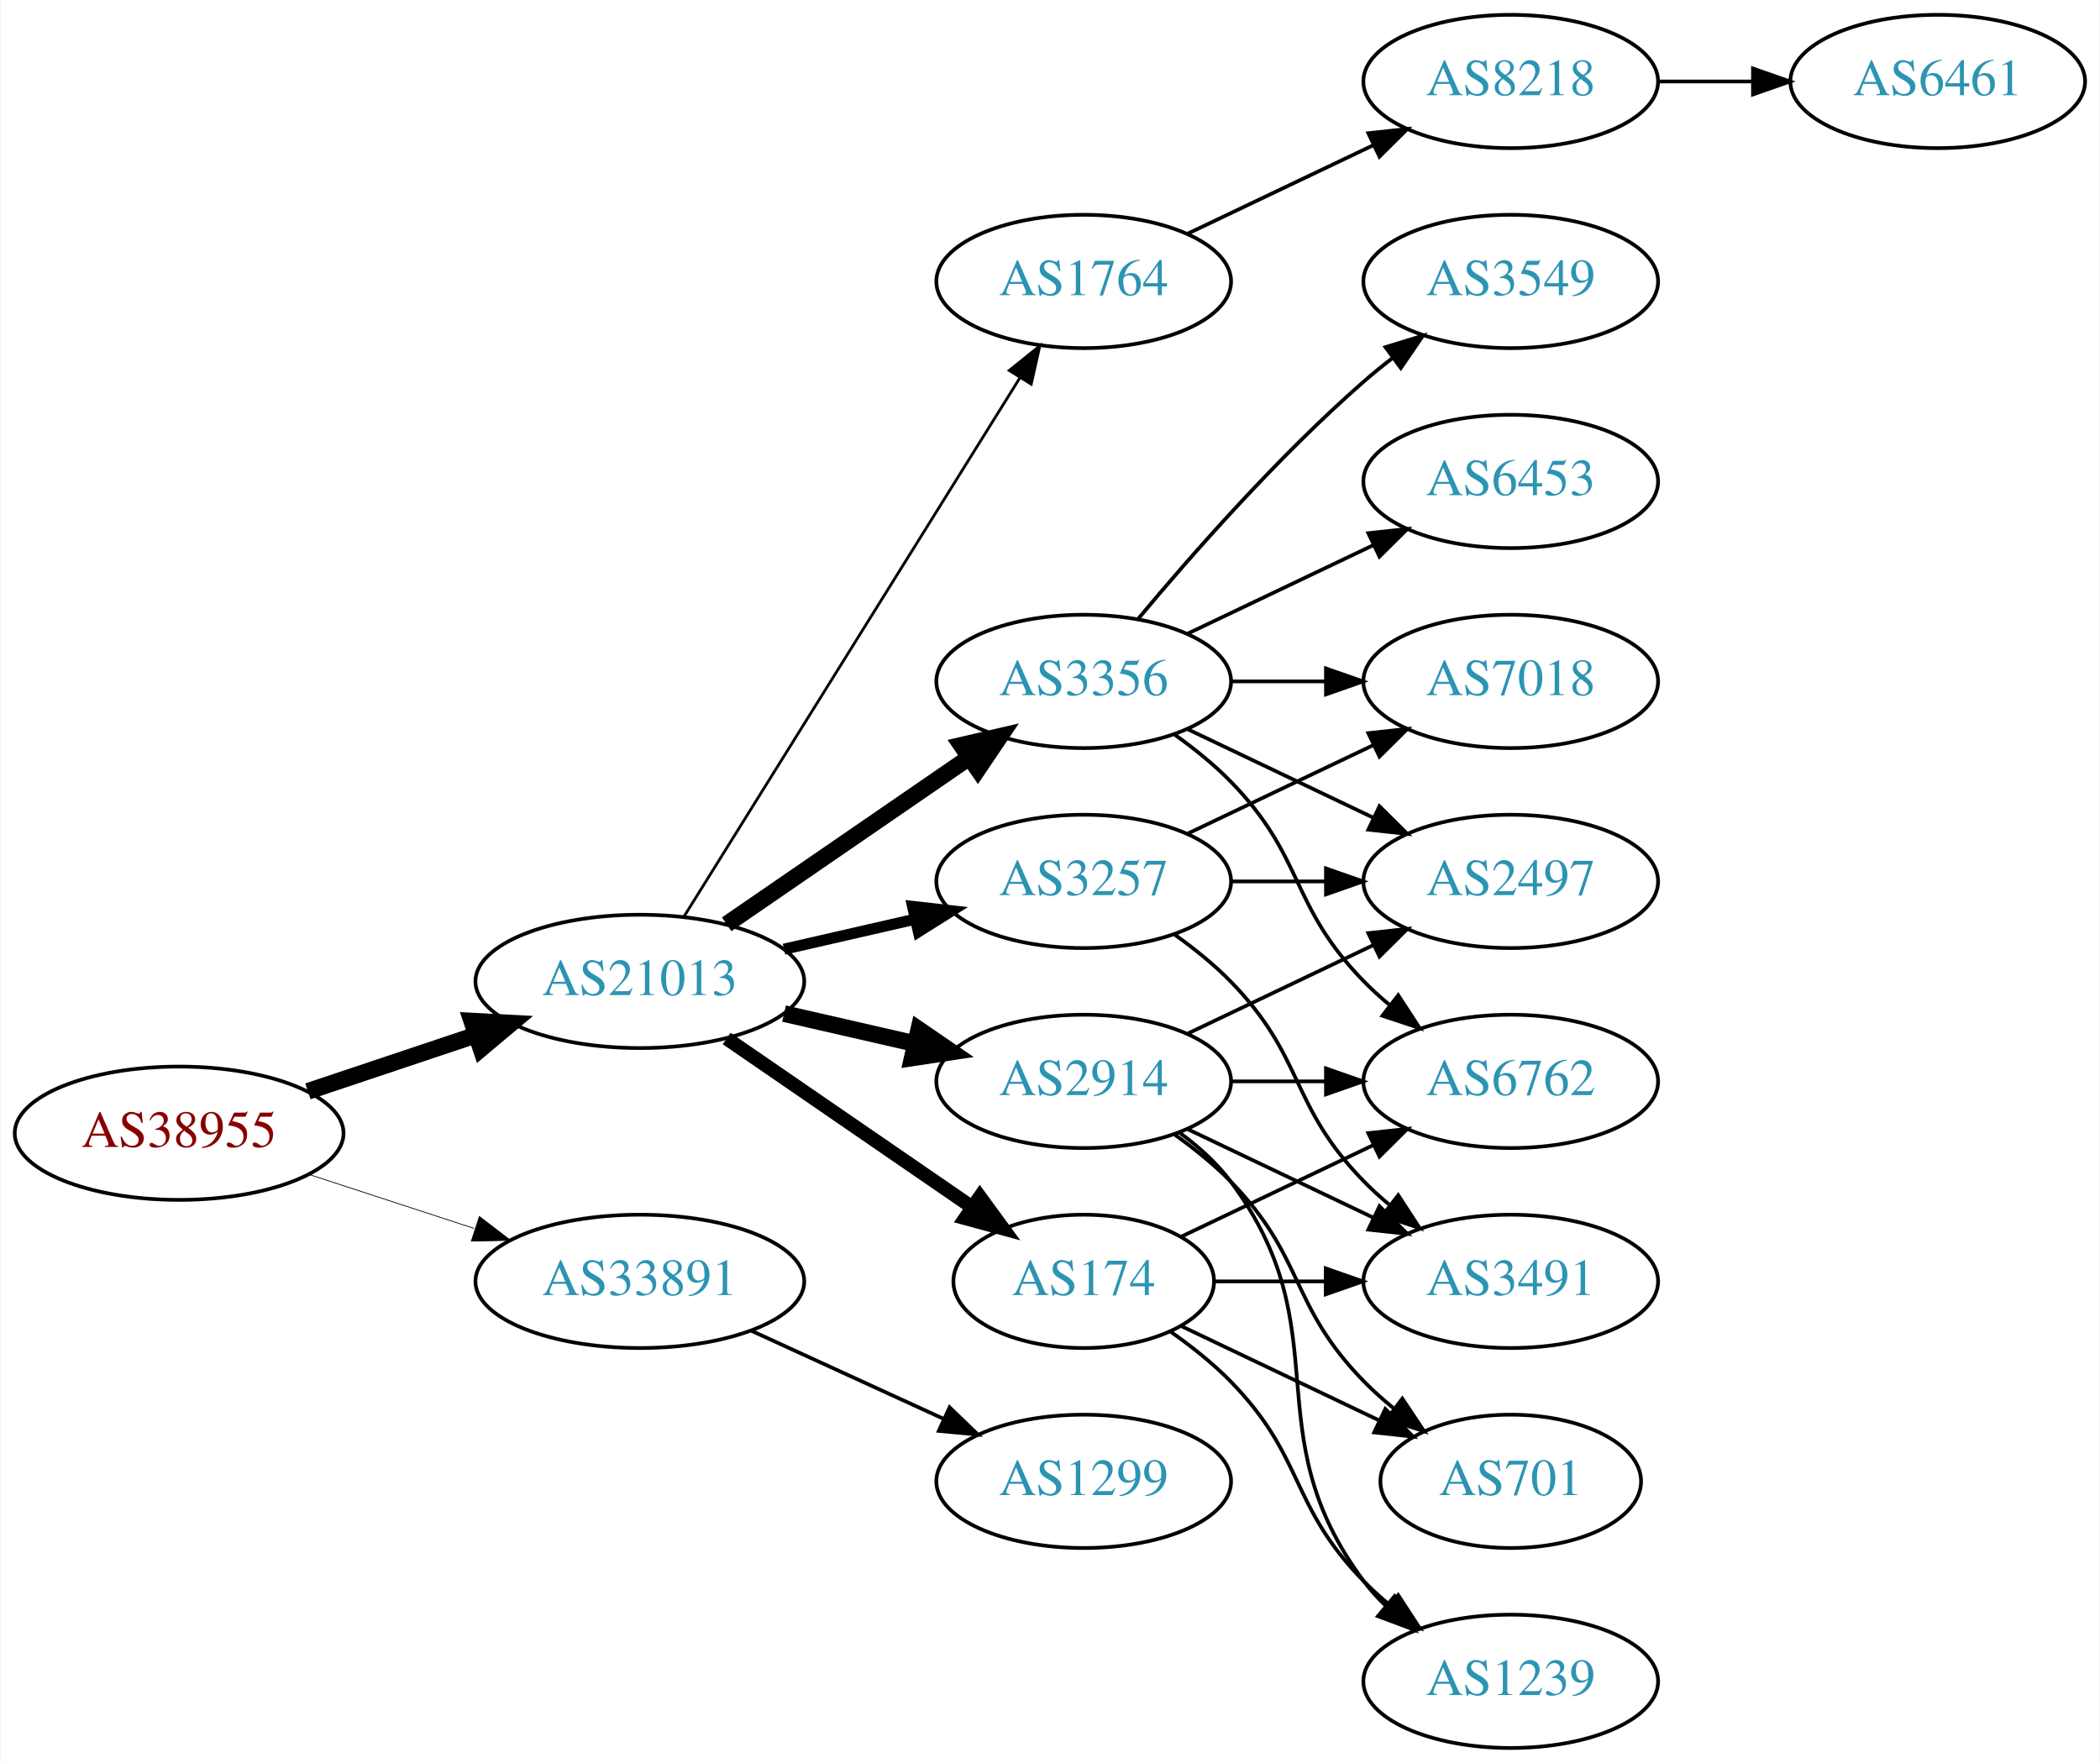
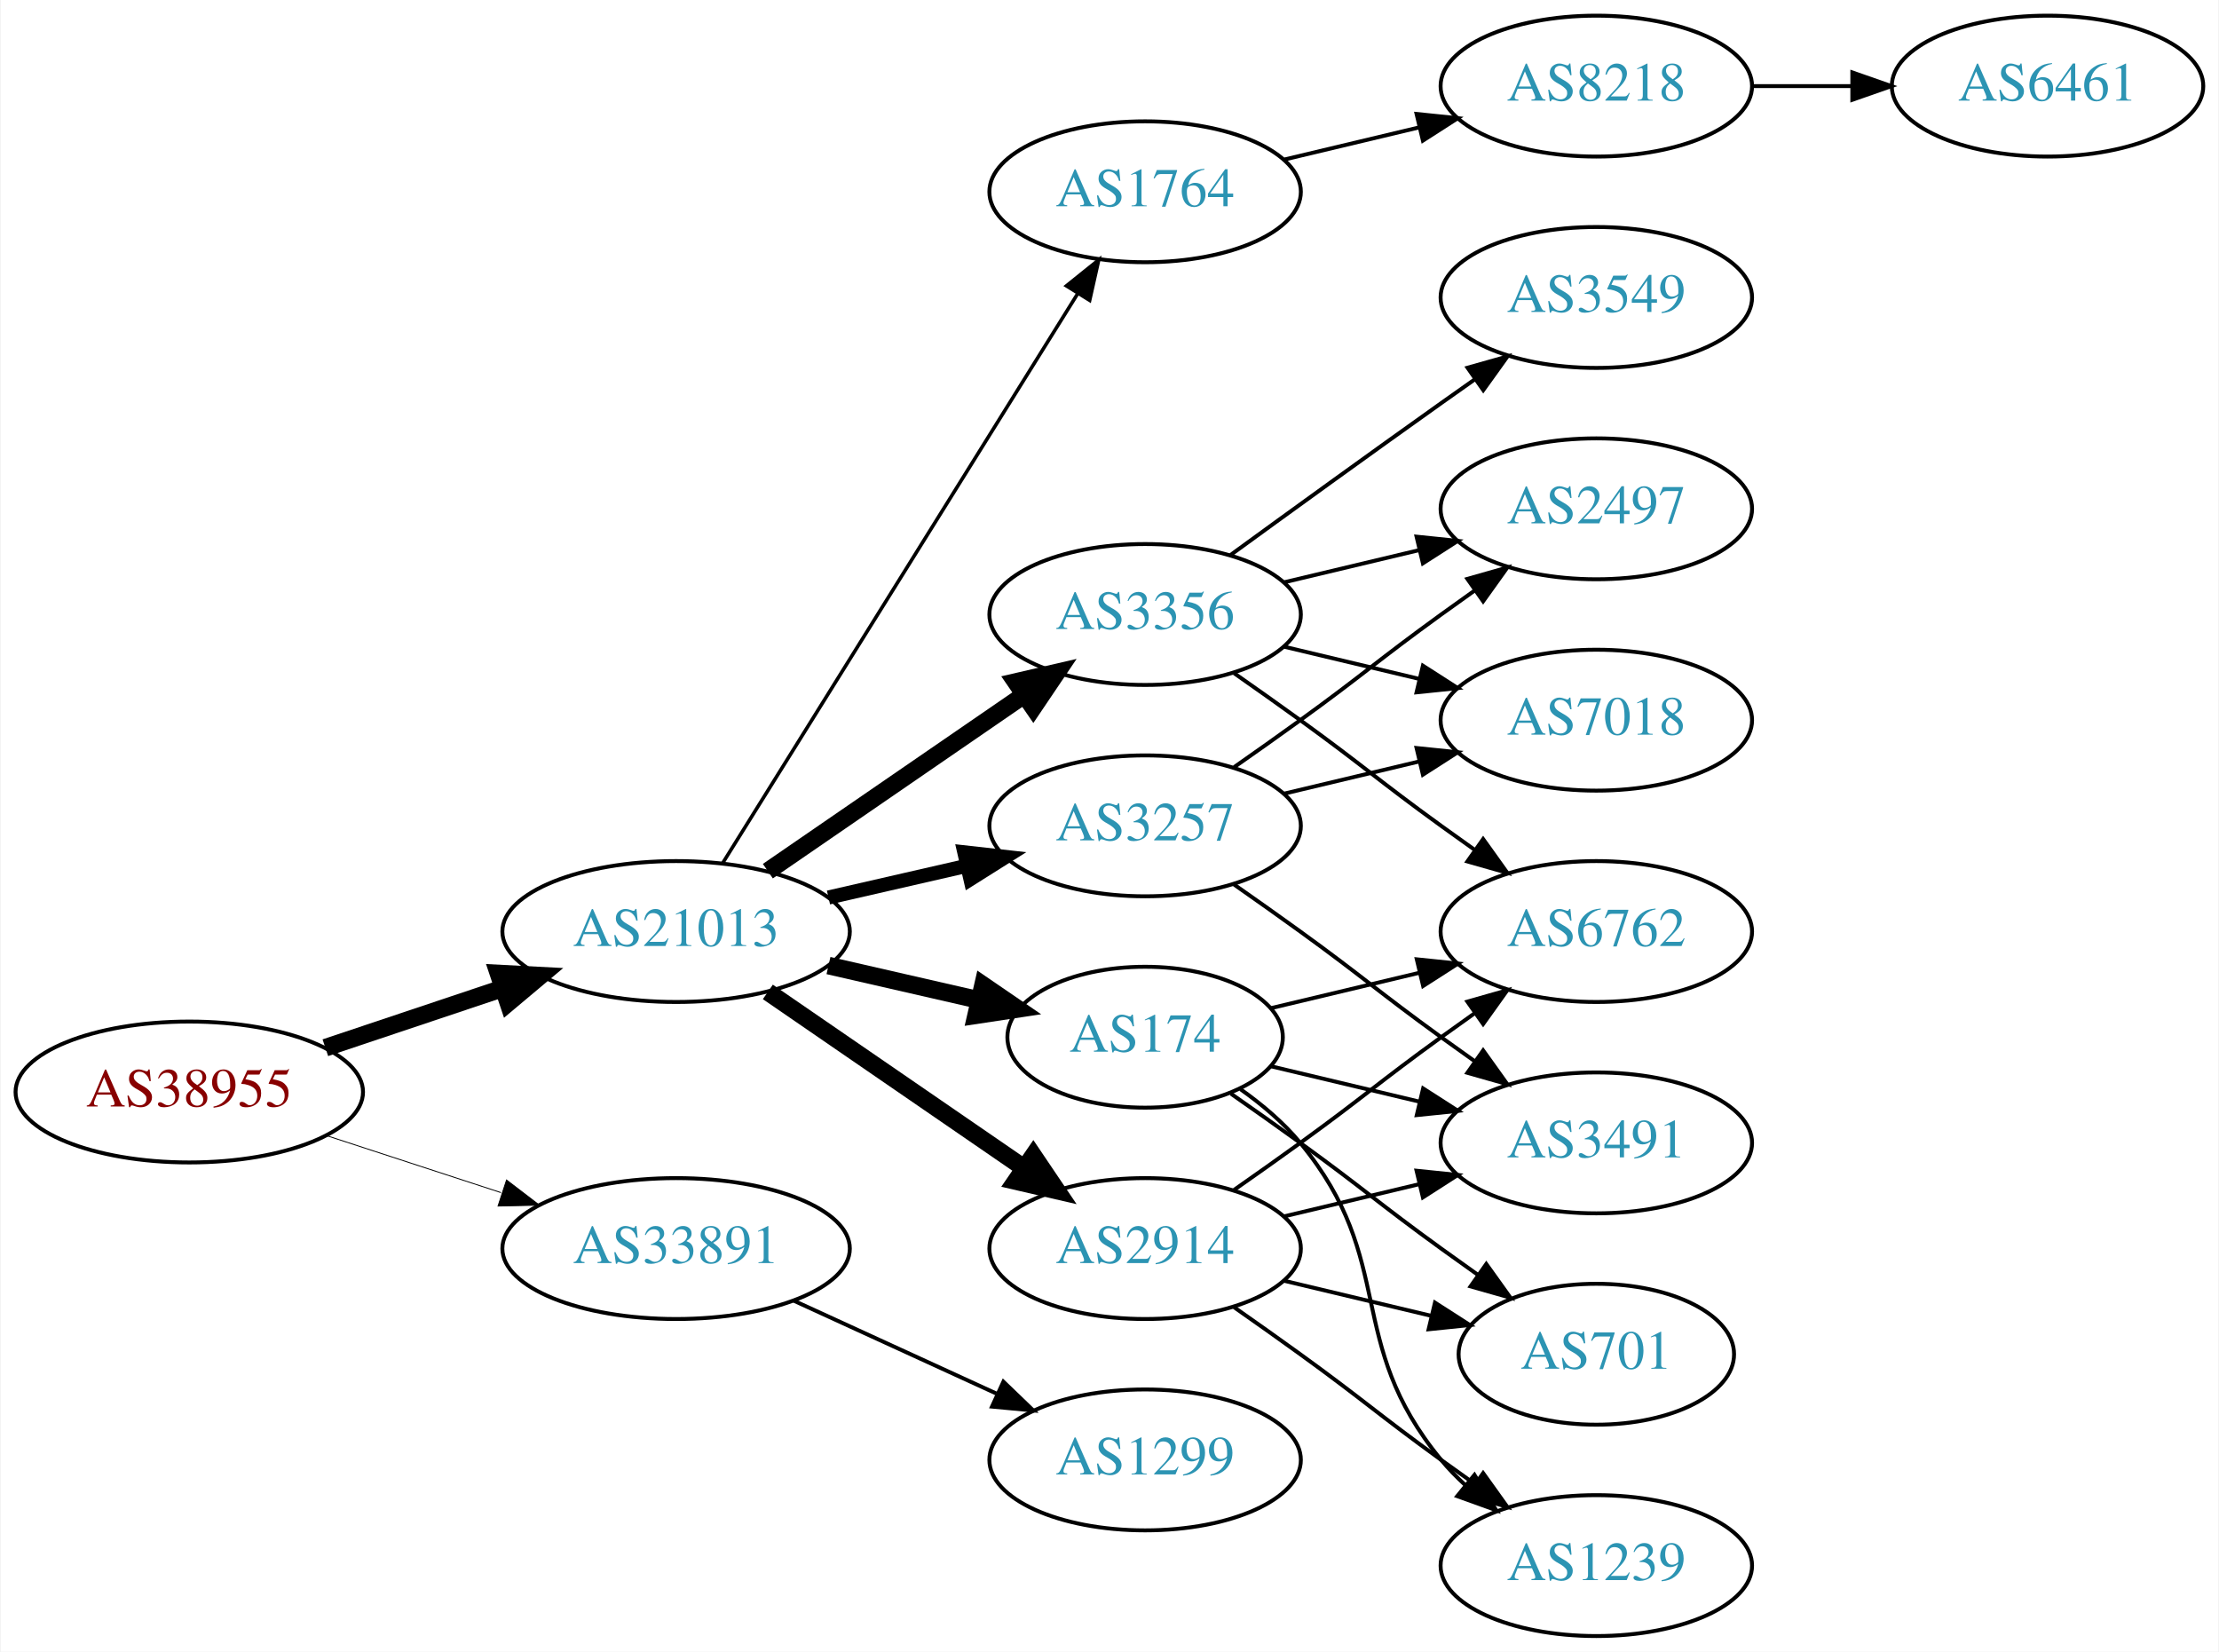
- <svg xmlns="http://www.w3.org/2000/svg" xmlns:xlink="http://www.w3.org/1999/xlink" width="567pt" height="476pt" viewBox="0.00 0.00 566.66 476.00">
-   <g id="graph0" class="graph" transform="scale(1 1) rotate(0) translate(4 472)">
-     <polygon fill="white" stroke="none" points="-4,4 -4,-472 562.663,-472 562.663,4 -4,4" />
+ <svg xmlns="http://www.w3.org/2000/svg" xmlns:xlink="http://www.w3.org/1999/xlink" width="567pt" height="422pt" viewBox="0.00 0.00 566.66 422.00">
+   <g id="graph0" class="graph" transform="scale(1 1) rotate(0) translate(4 418)">
+     <polygon fill="white" stroke="none" points="-4,4 -4,-418 562.663,-418 562.663,4 -4,4" />
    <g id="node1" class="node">
      <g id="a_node1">
        <a xlink:href="/asn/38955" xlink:title="AS38955 ~ World4You Internet Services GmbH [AT]">
-           <ellipse fill="#ffffff" stroke="black" cx="44.196" cy="-166" rx="44.393" ry="18" />
-           <text text-anchor="middle" x="44.196" y="-162.3" font-family="Times,serif" font-size="14.00" fill="#880000">AS38955</text>
+           <ellipse fill="#ffffff" stroke="black" cx="44.196" cy="-139" rx="44.393" ry="18" />
+           <text text-anchor="middle" x="44.196" y="-135.3" font-family="Times,serif" font-size="14.00" fill="#880000">AS38955</text>
        </a>
      </g>
    </g>
    <g id="node2" class="node">
      <g id="a_node2">
        <a xlink:href="/asn/21013" xlink:title="AS21013 ~ Wels, AT [AT]">
-           <ellipse fill="#ffffff" stroke="black" cx="168.588" cy="-207" rx="44.393" ry="18" />
-           <text text-anchor="middle" x="168.588" y="-203.3" font-family="Times,serif" font-size="14.00" fill="#2c94b3">AS21013</text>
+           <ellipse fill="#ffffff" stroke="black" cx="168.588" cy="-180" rx="44.393" ry="18" />
+           <text text-anchor="middle" x="168.588" y="-176.3" font-family="Times,serif" font-size="14.00" fill="#2c94b3">AS21013</text>
        </a>
      </g>
    </g>
    <g id="edge1" class="edge">
-       <path fill="none" stroke="black" stroke-width="4.5" d="M78.964,-177.312C93.01,-182.017 109.488,-187.537 124.399,-192.532" />
-       <polygon fill="black" stroke="black" stroke-width="4.5" points="123.197,-196.282 133.93,-195.725 125.699,-188.815 123.197,-196.282" />
+       <path fill="none" stroke="black" stroke-width="4.5" d="M78.964,-150.312C93.01,-155.017 109.488,-160.537 124.399,-165.532" />
+       <polygon fill="black" stroke="black" stroke-width="4.5" points="123.197,-169.282 133.93,-168.725 125.699,-161.815 123.197,-169.282" />
    </g>
    <g id="node3" class="node">
      <g id="a_node3">
        <a xlink:href="/asn/33891" xlink:title="AS33891 ~ CORE-BACKBONE GMBH GLOBAL NETWORK [DE]">
-           <ellipse fill="#ffffff" stroke="black" cx="168.588" cy="-126" rx="44.393" ry="18" />
-           <text text-anchor="middle" x="168.588" y="-122.3" font-family="Times,serif" font-size="14.00" fill="#2c94b3">AS33891</text>
+           <ellipse fill="#ffffff" stroke="black" cx="168.588" cy="-99" rx="44.393" ry="18" />
+           <text text-anchor="middle" x="168.588" y="-95.3" font-family="Times,serif" font-size="14.00" fill="#2c94b3">AS33891</text>
        </a>
      </g>
    </g>
    <g id="edge2" class="edge">
-       <path fill="none" stroke="black" stroke-width="0.205" d="M79.289,-154.858C93.082,-150.35 109.177,-145.09 123.819,-140.305" />
-       <polygon fill="black" stroke="black" stroke-width="0.205" points="125.26,-143.516 133.678,-137.082 123.085,-136.862 125.26,-143.516" />
+       <path fill="none" stroke="black" stroke-width="0.225" d="M79.289,-127.858C93.082,-123.35 109.177,-118.09 123.819,-113.305" />
+       <polygon fill="black" stroke="black" stroke-width="0.225" points="125.26,-116.516 133.678,-110.082 123.085,-109.862 125.26,-116.516" />
    </g>
    <g id="node4" class="node">
      <g id="a_node4">
-         <a xlink:href="/asn/3356" xlink:title="AS3356 ~ Level 3 Parent, LLC [US]">
-           <ellipse fill="#ffffff" stroke="black" cx="288.431" cy="-288" rx="39.794" ry="18" />
-           <text text-anchor="middle" x="288.431" y="-284.3" font-family="Times,serif" font-size="14.00" fill="#2c94b3">AS3356</text>
+         <a xlink:href="/asn/174" xlink:title="AS174 ~ Cogent Communications [US]">
+           <ellipse fill="#ffffff" stroke="black" cx="288.431" cy="-153" rx="35.194" ry="18" />
+           <text text-anchor="middle" x="288.431" y="-149.3" font-family="Times,serif" font-size="14.00" fill="#2c94b3">AS174</text>
        </a>
      </g>
    </g>
    <g id="edge3" class="edge">
-       <path fill="none" stroke="black" stroke-width="4.5" d="M192.031,-222.426C210.612,-235.198 237.173,-253.455 257.553,-267.463" />
-       <polygon fill="black" stroke="black" stroke-width="4.5" points="255.396,-270.758 265.867,-273.178 259.856,-264.269 255.396,-270.758" />
+       <path fill="none" stroke="black" stroke-width="4.5" d="M207.523,-171.308C219.84,-168.486 233.565,-165.342 246.116,-162.466" />
+       <polygon fill="black" stroke="black" stroke-width="4.5" points="247.012,-166.3 255.88,-160.229 245.253,-158.624 247.012,-166.3" />
    </g>
    <g id="node5" class="node">
      <g id="a_node5">
-         <a xlink:href="/asn/1764" xlink:title="AS1764 ~ NEXTLAYER-AS [AT]">
-           <ellipse fill="#ffffff" stroke="black" cx="288.431" cy="-396" rx="39.794" ry="18" />
-           <text text-anchor="middle" x="288.431" y="-392.3" font-family="Times,serif" font-size="14.00" fill="#2c94b3">AS1764</text>
+         <a xlink:href="/asn/2914" xlink:title="AS2914 ~ NTT America, Inc. [US]">
+           <ellipse fill="#ffffff" stroke="black" cx="288.431" cy="-99" rx="39.794" ry="18" />
+           <text text-anchor="middle" x="288.431" y="-95.3" font-family="Times,serif" font-size="14.00" fill="#2c94b3">AS2914</text>
        </a>
      </g>
    </g>
    <g id="edge4" class="edge">
-       <path fill="none" stroke="black" stroke-width="0.75" d="M180.463,-224.442C201.247,-257.775 246.707,-330.686 271.136,-369.866" />
-       <polygon fill="black" stroke="black" stroke-width="0.75" points="268.321,-371.966 276.582,-378.6 274.261,-368.263 268.321,-371.966" />
+       <path fill="none" stroke="black" stroke-width="4.5" d="M192.031,-164.574C210.612,-151.802 237.173,-133.545 257.553,-119.537" />
+       <polygon fill="black" stroke="black" stroke-width="4.5" points="259.856,-122.731 265.867,-113.822 255.396,-116.242 259.856,-122.731" />
    </g>
    <g id="node6" class="node">
      <g id="a_node6">
-         <a xlink:href="/asn/2914" xlink:title="AS2914 ~ NTT America, Inc. [US]">
-           <ellipse fill="#ffffff" stroke="black" cx="288.431" cy="-180" rx="39.794" ry="18" />
-           <text text-anchor="middle" x="288.431" y="-176.3" font-family="Times,serif" font-size="14.00" fill="#2c94b3">AS2914</text>
+         <a xlink:href="/asn/3257" xlink:title="AS3257 ~ GTT [DE]">
+           <ellipse fill="#ffffff" stroke="black" cx="288.431" cy="-207" rx="39.794" ry="18" />
+           <text text-anchor="middle" x="288.431" y="-203.3" font-family="Times,serif" font-size="14.00" fill="#2c94b3">AS3257</text>
        </a>
      </g>
    </g>
    <g id="edge5" class="edge">
-       <path fill="none" stroke="black" stroke-width="4.5" d="M207.523,-198.308C218.764,-195.733 231.176,-192.889 242.799,-190.226" />
-       <polygon fill="black" stroke="black" stroke-width="4.5" points="243.893,-194.015 252.761,-187.943 242.134,-186.339 243.893,-194.015" />
+       <path fill="none" stroke="black" stroke-width="3.6" d="M207.523,-188.692C218.764,-191.267 231.176,-194.111 242.799,-196.774" />
+       <polygon fill="black" stroke="black" stroke-width="3.6" points="242.232,-200.235 252.761,-199.057 243.795,-193.412 242.232,-200.235" />
    </g>
    <g id="node7" class="node">
      <g id="a_node7">
-         <a xlink:href="/asn/174" xlink:title="AS174 ~ Cogent Communications [US]">
-           <ellipse fill="#ffffff" stroke="black" cx="288.431" cy="-126" rx="35.194" ry="18" />
-           <text text-anchor="middle" x="288.431" y="-122.3" font-family="Times,serif" font-size="14.00" fill="#2c94b3">AS174</text>
+         <a xlink:href="/asn/3356" xlink:title="AS3356 ~ Level 3 Parent, LLC [US]">
+           <ellipse fill="#ffffff" stroke="black" cx="288.431" cy="-261" rx="39.794" ry="18" />
+           <text text-anchor="middle" x="288.431" y="-257.3" font-family="Times,serif" font-size="14.00" fill="#2c94b3">AS3356</text>
        </a>
      </g>
    </g>
    <g id="edge6" class="edge">
-       <path fill="none" stroke="black" stroke-width="3.75" d="M192.031,-191.574C210.846,-178.641 237.843,-160.085 258.319,-146.01" />
-       <polygon fill="black" stroke="black" stroke-width="3.75" points="260.394,-148.831 266.652,-140.282 256.429,-143.063 260.394,-148.831" />
+       <path fill="none" stroke="black" stroke-width="4.5" d="M192.031,-195.426C210.612,-208.198 237.173,-226.455 257.553,-240.463" />
+       <polygon fill="black" stroke="black" stroke-width="4.5" points="255.396,-243.758 265.867,-246.178 259.856,-237.269 255.396,-243.758" />
    </g>
    <g id="node8" class="node">
      <g id="a_node8">
-         <a xlink:href="/asn/3257" xlink:title="AS3257 ~ GTT [DE]">
-           <ellipse fill="#ffffff" stroke="black" cx="288.431" cy="-234" rx="39.794" ry="18" />
-           <text text-anchor="middle" x="288.431" y="-230.3" font-family="Times,serif" font-size="14.00" fill="#2c94b3">AS3257</text>
+         <a xlink:href="/asn/1764" xlink:title="AS1764 ~ NEXTLAYER-AS [AT]">
+           <ellipse fill="#ffffff" stroke="black" cx="288.431" cy="-369" rx="39.794" ry="18" />
+           <text text-anchor="middle" x="288.431" y="-365.3" font-family="Times,serif" font-size="14.00" fill="#2c94b3">AS1764</text>
        </a>
      </g>
    </g>
    <g id="edge7" class="edge">
-       <path fill="none" stroke="black" stroke-width="3" d="M207.523,-215.692C218.764,-218.267 231.176,-221.111 242.799,-223.774" />
-       <polygon fill="black" stroke="black" stroke-width="3" points="242.232,-227.235 252.761,-226.057 243.795,-220.412 242.232,-227.235" />
-     </g>
-     <g id="node19" class="node">
-       <g id="a_node19">
+       <path fill="none" stroke="black" stroke-width="0.9" d="M180.463,-197.442C201.247,-230.775 246.707,-303.686 271.136,-342.866" />
+       <polygon fill="black" stroke="black" stroke-width="0.9" points="268.321,-344.966 276.582,-351.6 274.261,-341.263 268.321,-344.966" />
+     </g>
+     <g id="node18" class="node">
+       <g id="a_node18">
        <a xlink:href="/asn/1299" xlink:title="AS1299 ~ Telia Carrier [EU]">
-           <ellipse fill="#ffffff" stroke="black" cx="288.431" cy="-72" rx="39.794" ry="18" />
-           <text text-anchor="middle" x="288.431" y="-68.3" font-family="Times,serif" font-size="14.00" fill="#2c94b3">AS1299</text>
-         </a>
-       </g>
-     </g>
-     <g id="edge27" class="edge">
-       <path fill="none" stroke="black" d="M198.718,-112.652C214.329,-105.498 233.727,-96.609 250.399,-88.969" />
-       <polygon fill="black" stroke="black" points="252.218,-91.986 259.851,-84.638 249.302,-85.622 252.218,-91.986" />
+           <ellipse fill="#ffffff" stroke="black" cx="288.431" cy="-45" rx="39.794" ry="18" />
+           <text text-anchor="middle" x="288.431" y="-41.3" font-family="Times,serif" font-size="14.00" fill="#2c94b3">AS1299</text>
+         </a>
+       </g>
+     </g>
+     <g id="edge25" class="edge">
+       <path fill="none" stroke="black" d="M198.718,-85.652C214.329,-78.498 233.727,-69.609 250.399,-61.969" />
+       <polygon fill="black" stroke="black" points="252.218,-64.986 259.851,-57.638 249.302,-58.622 252.218,-64.986" />
+     </g>
+     <g id="node9" class="node">
+       <g id="a_node9">
+         <a xlink:href="/asn/3491" xlink:title="AS3491 ~ PCCW Global, Inc. [US]">
+           <ellipse fill="#ffffff" stroke="black" cx="403.724" cy="-126" rx="39.794" ry="18" />
+           <text text-anchor="middle" x="403.724" y="-122.3" font-family="Times,serif" font-size="14.00" fill="#2c94b3">AS3491</text>
+         </a>
+       </g>
+     </g>
+     <g id="edge12" class="edge">
+       <path fill="none" stroke="black" d="M320.688,-145.551C332.368,-142.767 345.864,-139.551 358.493,-136.541" />
+       <polygon fill="black" stroke="black" points="359.469,-139.907 368.385,-134.184 357.846,-133.097 359.469,-139.907" />
+     </g>
+     <g id="node10" class="node">
+       <g id="a_node10">
+         <a xlink:href="/asn/1239" xlink:title="AS1239 ~ Sprint [US]">
+           <ellipse fill="#ffffff" stroke="black" cx="403.724" cy="-18" rx="39.794" ry="18" />
+           <text text-anchor="middle" x="403.724" y="-14.3" font-family="Times,serif" font-size="14.00" fill="#2c94b3">AS1239</text>
+         </a>
+       </g>
+     </g>
+     <g id="edge14" class="edge">
+       <path fill="none" stroke="black" d="M312.804,-139.712C318.308,-135.809 323.807,-131.178 328.077,-126 353.142,-95.606 339.013,-75.394 364.077,-45 365.932,-42.751 368.02,-40.604 370.238,-38.576" />
+       <polygon fill="black" stroke="black" points="372.587,-41.178 378.143,-32.156 368.174,-35.744 372.587,-41.178" />
    </g>
    <g id="node11" class="node">
      <g id="a_node11">
-         <a xlink:href="/asn/3549" xlink:title="AS3549 ~ Level 3 Parent, LLC [US]">
-           <ellipse fill="#ffffff" stroke="black" cx="403.724" cy="-396" rx="39.794" ry="18" />
-           <text text-anchor="middle" x="403.724" y="-392.3" font-family="Times,serif" font-size="14.00" fill="#2c94b3">AS3549</text>
-         </a>
-       </g>
-     </g>
-     <g id="edge10" class="edge">
-       <path fill="none" stroke="black" d="M303.061,-304.817C317.343,-321.929 340.89,-348.745 364.077,-369 366.543,-371.154 369.182,-373.294 371.879,-375.372" />
-       <polygon fill="black" stroke="black" points="369.904,-378.264 380.033,-381.37 374.052,-372.625 369.904,-378.264" />
+         <a xlink:href="/asn/701" xlink:title="AS701 ~ UUNET [US]">
+           <ellipse fill="#ffffff" stroke="black" cx="403.724" cy="-72" rx="35.194" ry="18" />
+           <text text-anchor="middle" x="403.724" y="-68.3" font-family="Times,serif" font-size="14.00" fill="#2c94b3">AS701</text>
+         </a>
+       </g>
+     </g>
+     <g id="edge15" class="edge">
+       <path fill="none" stroke="black" d="M310.381,-138.555C316.144,-134.529 322.376,-130.128 328.077,-126 344.277,-114.271 347.877,-110.729 364.077,-99 367.106,-96.807 370.285,-94.537 373.463,-92.287" />
+       <polygon fill="black" stroke="black" points="375.606,-95.059 381.774,-86.445 371.58,-89.333 375.606,-95.059" />
    </g>
    <g id="node12" class="node">
      <g id="a_node12">
-         <a xlink:href="/asn/2497" xlink:title="AS2497 ~ Internet Initiative Japan Inc. [JP]">
-           <ellipse fill="#ffffff" stroke="black" cx="403.724" cy="-234" rx="39.794" ry="18" />
-           <text text-anchor="middle" x="403.724" y="-230.3" font-family="Times,serif" font-size="14.00" fill="#2c94b3">AS2497</text>
-         </a>
-       </g>
-     </g>
-     <g id="edge11" class="edge">
-       <path fill="none" stroke="black" d="M316.567,-275.066C331.561,-267.919 350.382,-258.948 366.605,-251.215" />
-       <polygon fill="black" stroke="black" points="368.288,-254.291 375.809,-246.829 365.276,-247.972 368.288,-254.291" />
-     </g>
-     <g id="node13" class="node">
-       <g id="a_node13">
-         <a xlink:href="/asn/7018" xlink:title="AS7018 ~ AT&amp;T Services, Inc. [US]">
-           <ellipse fill="#ffffff" stroke="black" cx="403.724" cy="-288" rx="39.794" ry="18" />
-           <text text-anchor="middle" x="403.724" y="-284.3" font-family="Times,serif" font-size="14.00" fill="#2c94b3">AS7018</text>
-         </a>
-       </g>
-     </g>
-     <g id="edge12" class="edge">
-       <path fill="none" stroke="black" d="M328.103,-288C336.306,-288 345.07,-288 353.602,-288" />
-       <polygon fill="black" stroke="black" points="353.841,-291.5 363.841,-288 353.841,-284.5 353.841,-291.5" />
-     </g>
-     <g id="node14" class="node">
-       <g id="a_node14">
-         <a xlink:href="/asn/6453" xlink:title="AS6453 ~ TATA COMMUNICATIONS (AMERICA) INC [US]">
-           <ellipse fill="#ffffff" stroke="black" cx="403.724" cy="-342" rx="39.794" ry="18" />
-           <text text-anchor="middle" x="403.724" y="-338.3" font-family="Times,serif" font-size="14.00" fill="#2c94b3">AS6453</text>
-         </a>
-       </g>
-     </g>
-     <g id="edge13" class="edge">
-       <path fill="none" stroke="black" d="M316.567,-300.934C331.561,-308.081 350.382,-317.052 366.605,-324.785" />
-       <polygon fill="black" stroke="black" points="365.276,-328.028 375.809,-329.171 368.288,-321.709 365.276,-328.028" />
-     </g>
-     <g id="node15" class="node">
-       <g id="a_node15">
        <a xlink:href="/asn/6762" xlink:title="AS6762 ~ TELECOM ITALIA SPARKLE S.p.A. [IT]">
          <ellipse fill="#ffffff" stroke="black" cx="403.724" cy="-180" rx="39.794" ry="18" />
          <text text-anchor="middle" x="403.724" y="-176.3" font-family="Times,serif" font-size="14.00" fill="#2c94b3">AS6762</text>
        </a>
      </g>
    </g>
-     <g id="edge14" class="edge">
-       <path fill="none" stroke="black" d="M313.025,-273.611C318.281,-269.852 323.613,-265.563 328.077,-261 348.25,-240.383 343.905,-227.617 364.077,-207 366.17,-204.861 368.453,-202.782 370.83,-200.79" />
-       <polygon fill="black" stroke="black" points="373.349,-203.268 379.13,-194.389 369.074,-197.725 373.349,-203.268" />
-     </g>
-     <g id="node9" class="node">
-       <g id="a_node9">
-         <a xlink:href="/asn/8218" xlink:title="AS8218 ~ legacy Neotelecoms [FR]">
-           <ellipse fill="#ffffff" stroke="black" cx="403.724" cy="-450" rx="39.794" ry="18" />
-           <text text-anchor="middle" x="403.724" y="-446.3" font-family="Times,serif" font-size="14.00" fill="#2c94b3">AS8218</text>
-         </a>
-       </g>
+     <g id="edge13" class="edge">
+       <path fill="none" stroke="black" d="M320.688,-160.449C332.368,-163.233 345.864,-166.449 358.493,-169.459" />
+       <polygon fill="black" stroke="black" points="357.846,-172.903 368.385,-171.816 359.469,-166.093 357.846,-172.903" />
    </g>
    <g id="edge8" class="edge">
-       <path fill="none" stroke="black" d="M316.567,-408.934C331.561,-416.081 350.382,-425.052 366.605,-432.785" />
-       <polygon fill="black" stroke="black" points="365.276,-436.028 375.809,-437.171 368.288,-429.709 365.276,-436.028" />
+       <path fill="none" stroke="black" d="M324.038,-107.248C334.909,-109.838 347.064,-112.735 358.506,-115.462" />
+       <polygon fill="black" stroke="black" points="357.789,-118.889 368.328,-117.803 359.412,-112.08 357.789,-118.889" />
+     </g>
+     <g id="edge9" class="edge">
+       <path fill="none" stroke="black" d="M311.188,-83.991C316.722,-80.121 322.641,-75.936 328.077,-72 344.277,-60.271 347.877,-56.729 364.077,-45 366.88,-42.971 369.812,-40.875 372.752,-38.791" />
+       <polygon fill="black" stroke="black" points="374.803,-41.627 380.967,-33.009 370.775,-35.903 374.803,-41.627" />
+     </g>
+     <g id="edge10" class="edge">
+       <path fill="none" stroke="black" d="M324.038,-90.752C335.833,-87.942 349.137,-84.771 361.405,-81.847" />
+       <polygon fill="black" stroke="black" points="362.494,-85.186 371.41,-79.463 360.871,-78.376 362.494,-85.186" />
+     </g>
+     <g id="edge11" class="edge">
+       <path fill="none" stroke="black" d="M311.188,-114.009C316.722,-117.879 322.641,-122.064 328.077,-126 344.277,-137.729 347.877,-141.271 364.077,-153 366.88,-155.029 369.812,-157.125 372.752,-159.21" />
+       <polygon fill="black" stroke="black" points="370.775,-162.097 380.967,-164.991 374.803,-156.373 370.775,-162.097" />
+     </g>
+     <g id="edge20" class="edge">
+       <path fill="none" stroke="black" d="M311.188,-191.991C316.722,-188.121 322.641,-183.936 328.077,-180 344.277,-168.271 347.877,-164.729 364.077,-153 366.88,-150.971 369.812,-148.875 372.752,-146.79" />
+       <polygon fill="black" stroke="black" points="374.803,-149.627 380.967,-141.009 370.775,-143.903 374.803,-149.627" />
+     </g>
+     <g id="node13" class="node">
+       <g id="a_node13">
+         <a xlink:href="/asn/2497" xlink:title="AS2497 ~ Internet Initiative Japan Inc. [JP]">
+           <ellipse fill="#ffffff" stroke="black" cx="403.724" cy="-288" rx="39.794" ry="18" />
+           <text text-anchor="middle" x="403.724" y="-284.3" font-family="Times,serif" font-size="14.00" fill="#2c94b3">AS2497</text>
+         </a>
+       </g>
+     </g>
+     <g id="edge22" class="edge">
+       <path fill="none" stroke="black" d="M311.188,-222.009C316.722,-225.879 322.641,-230.064 328.077,-234 344.277,-245.729 347.877,-249.271 364.077,-261 366.88,-263.029 369.812,-265.125 372.752,-267.21" />
+       <polygon fill="black" stroke="black" points="370.775,-270.097 380.967,-272.991 374.803,-264.373 370.775,-270.097" />
+     </g>
+     <g id="node14" class="node">
+       <g id="a_node14">
+         <a xlink:href="/asn/7018" xlink:title="AS7018 ~ AT&amp;T Services, Inc. [US]">
+           <ellipse fill="#ffffff" stroke="black" cx="403.724" cy="-234" rx="39.794" ry="18" />
+           <text text-anchor="middle" x="403.724" y="-230.3" font-family="Times,serif" font-size="14.00" fill="#2c94b3">AS7018</text>
+         </a>
+       </g>
+     </g>
+     <g id="edge21" class="edge">
+       <path fill="none" stroke="black" d="M324.038,-215.248C334.909,-217.838 347.064,-220.735 358.506,-223.462" />
+       <polygon fill="black" stroke="black" points="357.789,-226.889 368.328,-225.803 359.412,-220.08 357.789,-226.889" />
+     </g>
+     <g id="edge16" class="edge">
+       <path fill="none" stroke="black" d="M311.188,-245.991C316.722,-242.121 322.641,-237.936 328.077,-234 344.277,-222.271 347.877,-218.729 364.077,-207 366.88,-204.971 369.812,-202.875 372.752,-200.79" />
+       <polygon fill="black" stroke="black" points="374.803,-203.627 380.967,-195.009 370.775,-197.903 374.803,-203.627" />
+     </g>
+     <g id="edge17" class="edge">
+       <path fill="none" stroke="black" d="M324.038,-269.248C334.909,-271.838 347.064,-274.735 358.506,-277.462" />
+       <polygon fill="black" stroke="black" points="357.789,-280.889 368.328,-279.803 359.412,-274.08 357.789,-280.889" />
    </g>
    <g id="edge18" class="edge">
-       <path fill="none" stroke="black" d="M316.567,-192.934C331.561,-200.081 350.382,-209.052 366.605,-216.785" />
-       <polygon fill="black" stroke="black" points="365.276,-220.028 375.809,-221.171 368.288,-213.709 365.276,-220.028" />
-     </g>
-     <g id="edge15" class="edge">
-       <path fill="none" stroke="black" d="M328.103,-180C336.306,-180 345.07,-180 353.602,-180" />
-       <polygon fill="black" stroke="black" points="353.841,-183.5 363.841,-180 353.841,-176.5 353.841,-183.5" />
+       <path fill="none" stroke="black" d="M324.038,-252.752C334.909,-250.162 347.064,-247.265 358.506,-244.538" />
+       <polygon fill="black" stroke="black" points="359.412,-247.92 368.328,-242.197 357.789,-241.111 359.412,-247.92" />
+     </g>
+     <g id="node15" class="node">
+       <g id="a_node15">
+         <a xlink:href="/asn/3549" xlink:title="AS3549 ~ Level 3 Parent, LLC [US]">
+           <ellipse fill="#ffffff" stroke="black" cx="403.724" cy="-342" rx="39.794" ry="18" />
+           <text text-anchor="middle" x="403.724" y="-338.3" font-family="Times,serif" font-size="14.00" fill="#2c94b3">AS3549</text>
+         </a>
+       </g>
+     </g>
+     <g id="edge19" class="edge">
+       <path fill="none" stroke="black" d="M310.279,-276.222C325.213,-287.091 345.827,-302.025 364.077,-315 366.898,-317.005 369.841,-319.085 372.789,-321.159" />
+       <polygon fill="black" stroke="black" points="370.816,-324.05 381.013,-326.926 374.835,-318.319 370.816,-324.05" />
    </g>
    <g id="node16" class="node">
      <g id="a_node16">
-         <a xlink:href="/asn/701" xlink:title="AS701 ~ UUNET [US]">
-           <ellipse fill="#ffffff" stroke="black" cx="403.724" cy="-72" rx="35.194" ry="18" />
-           <text text-anchor="middle" x="403.724" y="-68.3" font-family="Times,serif" font-size="14.00" fill="#2c94b3">AS701</text>
-         </a>
-       </g>
-     </g>
-     <g id="edge16" class="edge">
-       <path fill="none" stroke="black" d="M313.025,-165.611C318.281,-161.852 323.613,-157.563 328.077,-153 348.25,-132.383 343.905,-119.617 364.077,-99 366.556,-96.466 369.303,-94.017 372.156,-91.696" />
-       <polygon fill="black" stroke="black" points="374.458,-94.343 380.341,-85.532 370.247,-88.752 374.458,-94.343" />
+         <a xlink:href="/asn/8218" xlink:title="AS8218 ~ legacy Neotelecoms [FR]">
+           <ellipse fill="#ffffff" stroke="black" cx="403.724" cy="-396" rx="39.794" ry="18" />
+           <text text-anchor="middle" x="403.724" y="-392.3" font-family="Times,serif" font-size="14.00" fill="#2c94b3">AS8218</text>
+         </a>
+       </g>
+     </g>
+     <g id="edge23" class="edge">
+       <path fill="none" stroke="black" d="M324.038,-377.248C334.909,-379.838 347.064,-382.735 358.506,-385.462" />
+       <polygon fill="black" stroke="black" points="357.789,-388.889 368.328,-387.803 359.412,-382.08 357.789,-388.889" />
    </g>
    <g id="node17" class="node">
      <g id="a_node17">
-         <a xlink:href="/asn/3491" xlink:title="AS3491 ~ PCCW Global, Inc. [US]">
-           <ellipse fill="#ffffff" stroke="black" cx="403.724" cy="-126" rx="39.794" ry="18" />
-           <text text-anchor="middle" x="403.724" y="-122.3" font-family="Times,serif" font-size="14.00" fill="#2c94b3">AS3491</text>
-         </a>
-       </g>
-     </g>
-     <g id="edge17" class="edge">
-       <path fill="none" stroke="black" d="M316.567,-167.066C331.561,-159.919 350.382,-150.948 366.605,-143.215" />
-       <polygon fill="black" stroke="black" points="368.288,-146.291 375.809,-138.829 365.276,-139.972 368.288,-146.291" />
-     </g>
-     <g id="node18" class="node">
-       <g id="a_node18">
-         <a xlink:href="/asn/1239" xlink:title="AS1239 ~ Sprint [US]">
-           <ellipse fill="#ffffff" stroke="black" cx="403.724" cy="-18" rx="39.794" ry="18" />
-           <text text-anchor="middle" x="403.724" y="-14.3" font-family="Times,serif" font-size="14.00" fill="#2c94b3">AS1239</text>
-         </a>
-       </g>
-     </g>
-     <g id="edge19" class="edge">
-       <path fill="none" stroke="black" d="M314.362,-166.118C319.438,-162.389 324.356,-157.984 328.077,-153 358.349,-112.458 333.806,-85.542 364.077,-45 365.822,-42.664 367.829,-40.455 369.992,-38.383" />
-       <polygon fill="black" stroke="black" points="372.352,-40.973 377.793,-31.882 367.87,-35.595 372.352,-40.973" />
-     </g>
-     <g id="edge20" class="edge">
-       <path fill="none" stroke="black" d="M314.856,-138.119C330.159,-145.413 349.882,-154.814 366.764,-162.86" />
-       <polygon fill="black" stroke="black" points="365.271,-166.026 375.804,-167.169 368.283,-159.707 365.271,-166.026" />
-     </g>
-     <g id="edge23" class="edge">
-       <path fill="none" stroke="black" d="M314.856,-113.881C330.599,-106.378 351.021,-96.644 368.214,-88.449" />
-       <polygon fill="black" stroke="black" points="369.862,-91.54 377.383,-84.078 366.85,-85.221 369.862,-91.54" />
-     </g>
-     <g id="edge22" class="edge">
-       <path fill="none" stroke="black" d="M323.73,-126C333.107,-126 343.457,-126 353.492,-126" />
-       <polygon fill="black" stroke="black" points="353.781,-129.5 363.781,-126 353.781,-122.5 353.781,-129.5" />
-     </g>
-     <g id="edge21" class="edge">
-       <path fill="none" stroke="black" d="M311.814,-112.468C317.455,-108.51 323.269,-103.914 328.077,-99 348.25,-78.383 343.905,-65.617 364.077,-45 366.17,-42.861 368.453,-40.782 370.83,-38.79" />
-       <polygon fill="black" stroke="black" points="373.349,-41.268 379.13,-32.389 369.074,-35.725 373.349,-41.268" />
-     </g>
-     <g id="edge25" class="edge">
-       <path fill="none" stroke="black" d="M328.103,-234C336.306,-234 345.07,-234 353.602,-234" />
-       <polygon fill="black" stroke="black" points="353.841,-237.5 363.841,-234 353.841,-230.5 353.841,-237.5" />
-     </g>
-     <g id="edge26" class="edge">
-       <path fill="none" stroke="black" d="M316.567,-246.934C331.561,-254.081 350.382,-263.052 366.605,-270.785" />
-       <polygon fill="black" stroke="black" points="365.276,-274.028 375.809,-275.171 368.288,-267.709 365.276,-274.028" />
+         <a xlink:href="/asn/6461" xlink:title="AS6461 ~ Zayo Bandwidth [US]">
+           <ellipse fill="#ffffff" stroke="black" cx="519.017" cy="-396" rx="39.794" ry="18" />
+           <text text-anchor="middle" x="519.017" y="-392.3" font-family="Times,serif" font-size="14.00" fill="#2c94b3">AS6461</text>
+         </a>
+       </g>
    </g>
    <g id="edge24" class="edge">
-       <path fill="none" stroke="black" d="M313.025,-219.611C318.281,-215.852 323.613,-211.563 328.077,-207 348.25,-186.383 343.905,-173.617 364.077,-153 366.17,-150.861 368.453,-148.782 370.83,-146.79" />
-       <polygon fill="black" stroke="black" points="373.349,-149.268 379.13,-140.389 369.074,-143.725 373.349,-149.268" />
-     </g>
-     <g id="node10" class="node">
-       <g id="a_node10">
-         <a xlink:href="/asn/6461" xlink:title="AS6461 ~ Zayo Bandwidth [US]">
-           <ellipse fill="#ffffff" stroke="black" cx="519.017" cy="-450" rx="39.794" ry="18" />
-           <text text-anchor="middle" x="519.017" y="-446.3" font-family="Times,serif" font-size="14.00" fill="#2c94b3">AS6461</text>
-         </a>
-       </g>
-     </g>
-     <g id="edge9" class="edge">
-       <path fill="none" stroke="black" d="M443.396,-450C451.599,-450 460.363,-450 468.895,-450" />
-       <polygon fill="black" stroke="black" points="469.134,-453.5 479.134,-450 469.134,-446.5 469.134,-453.5" />
+       <path fill="none" stroke="black" d="M443.396,-396C451.599,-396 460.363,-396 468.895,-396" />
+       <polygon fill="black" stroke="black" points="469.134,-399.5 479.134,-396 469.134,-392.5 469.134,-399.5" />
    </g>
  </g>
</svg>
